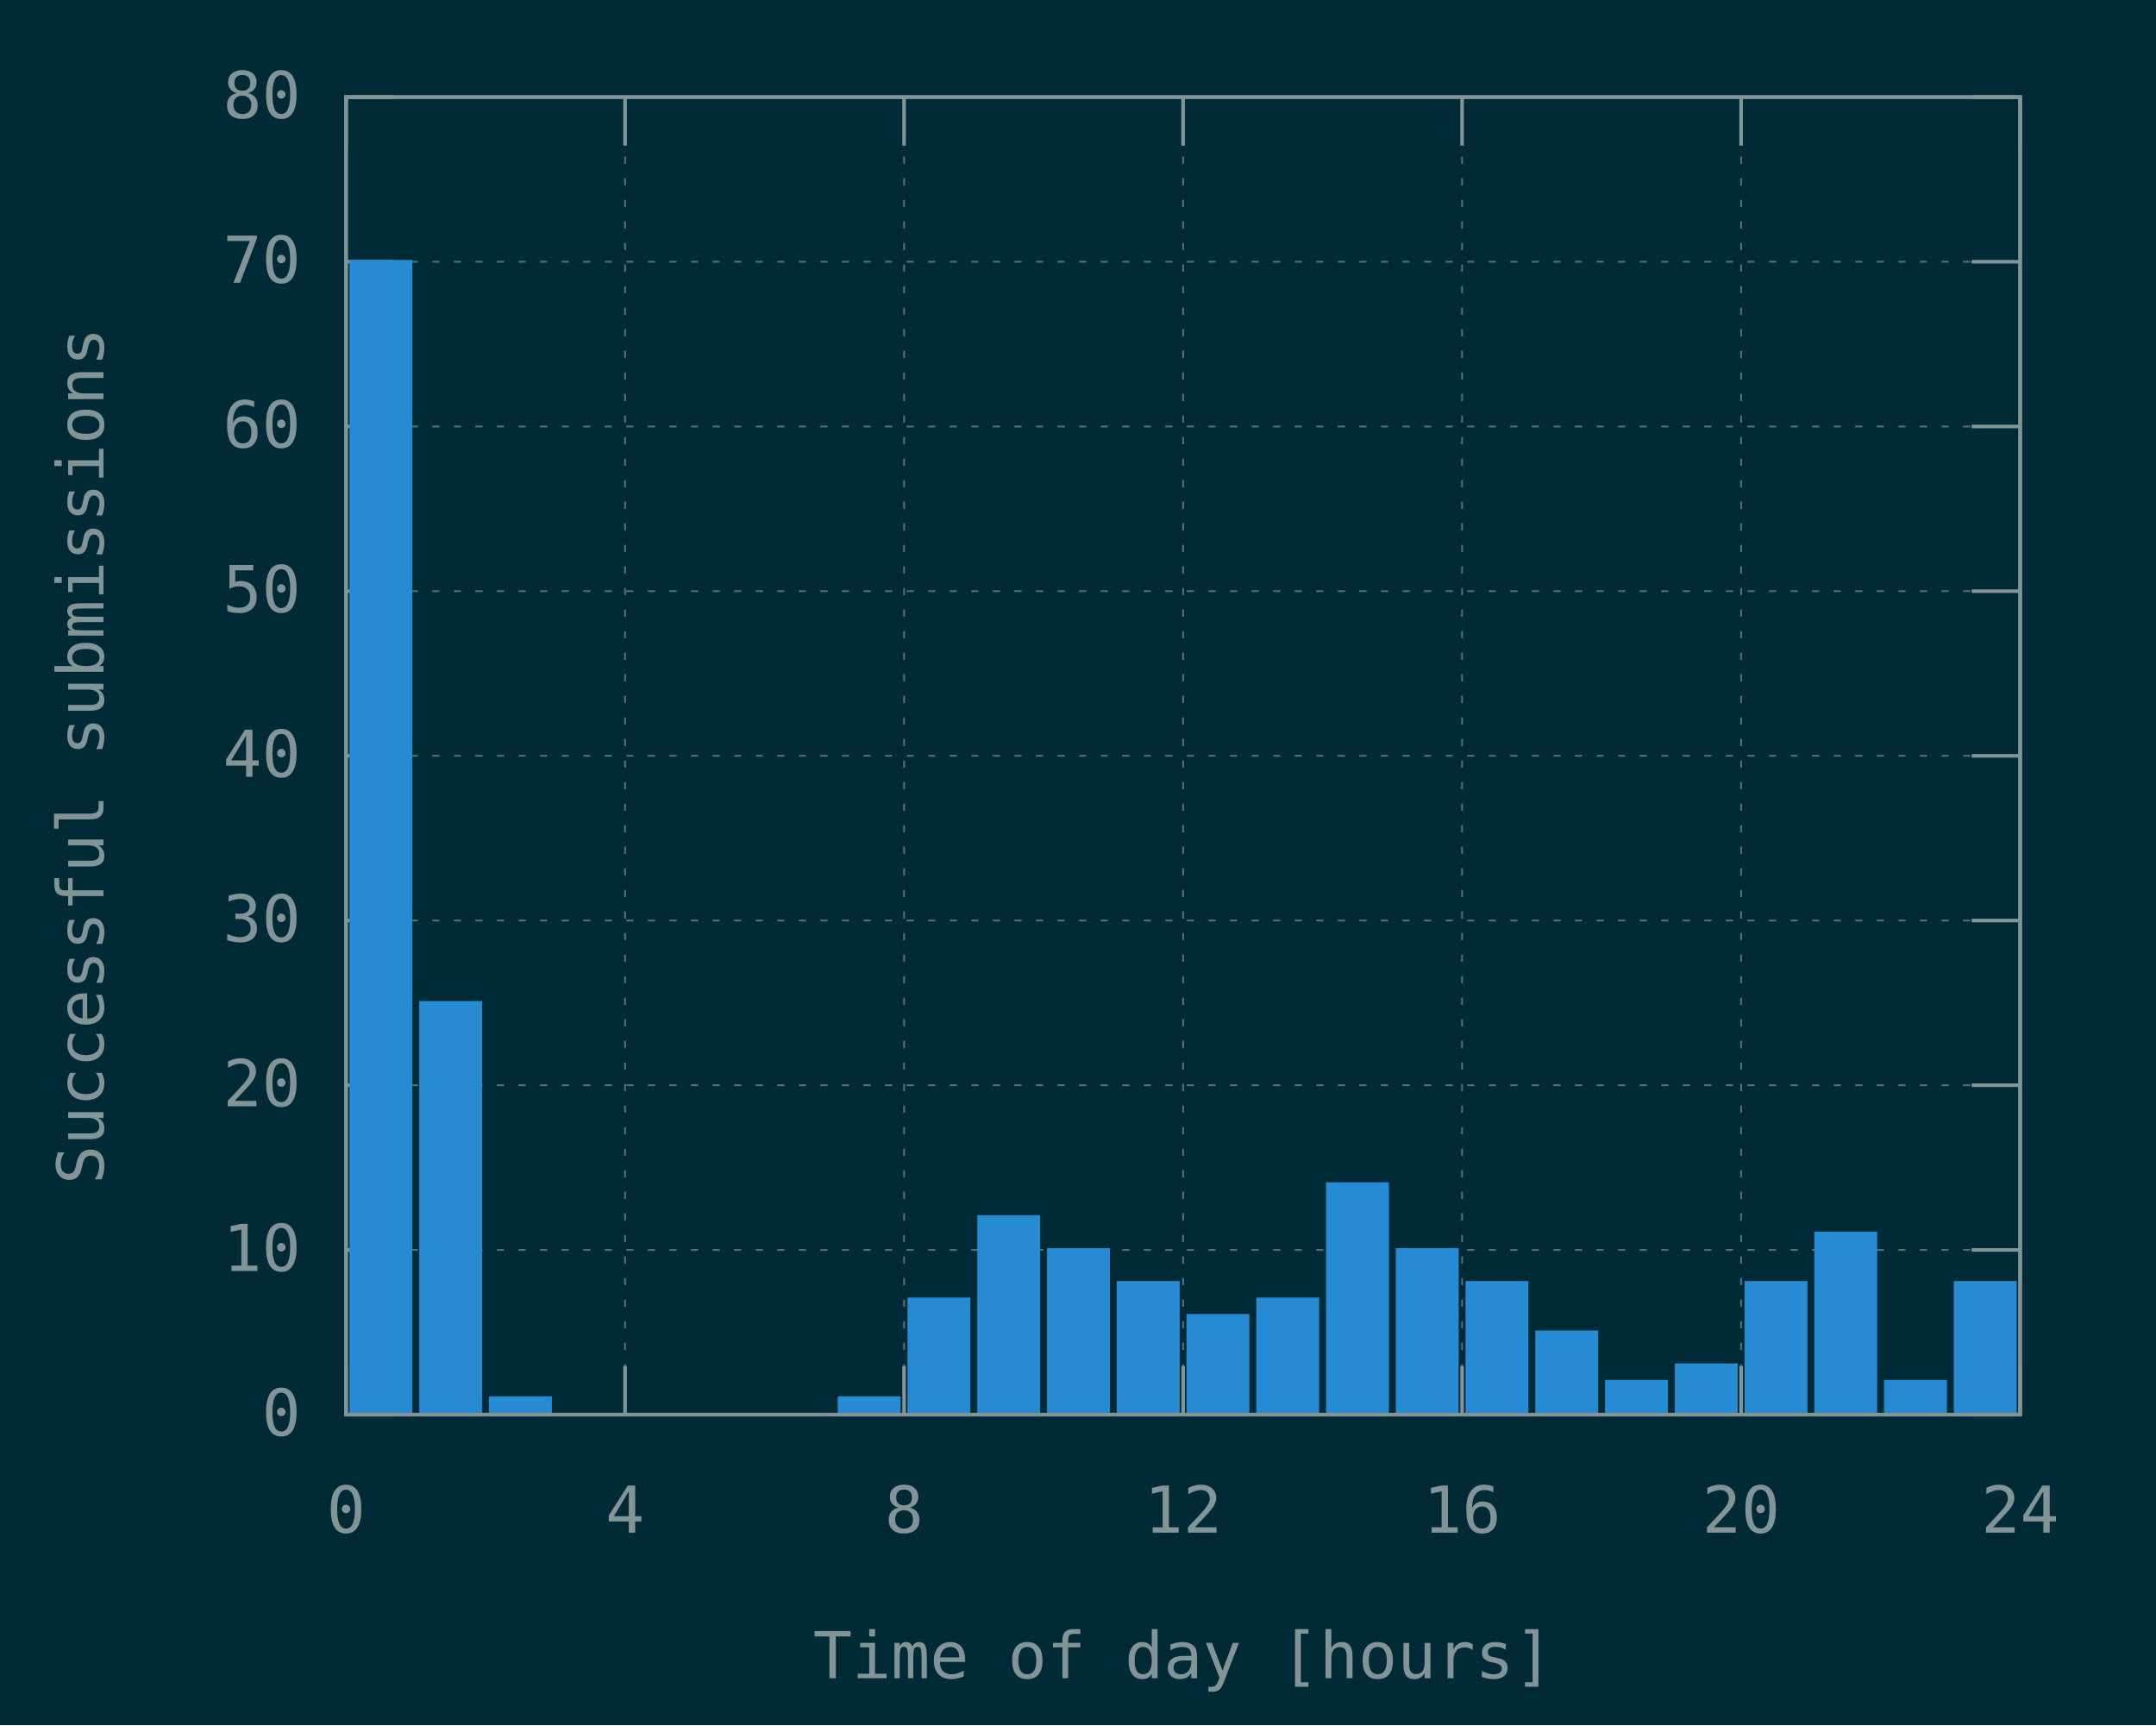
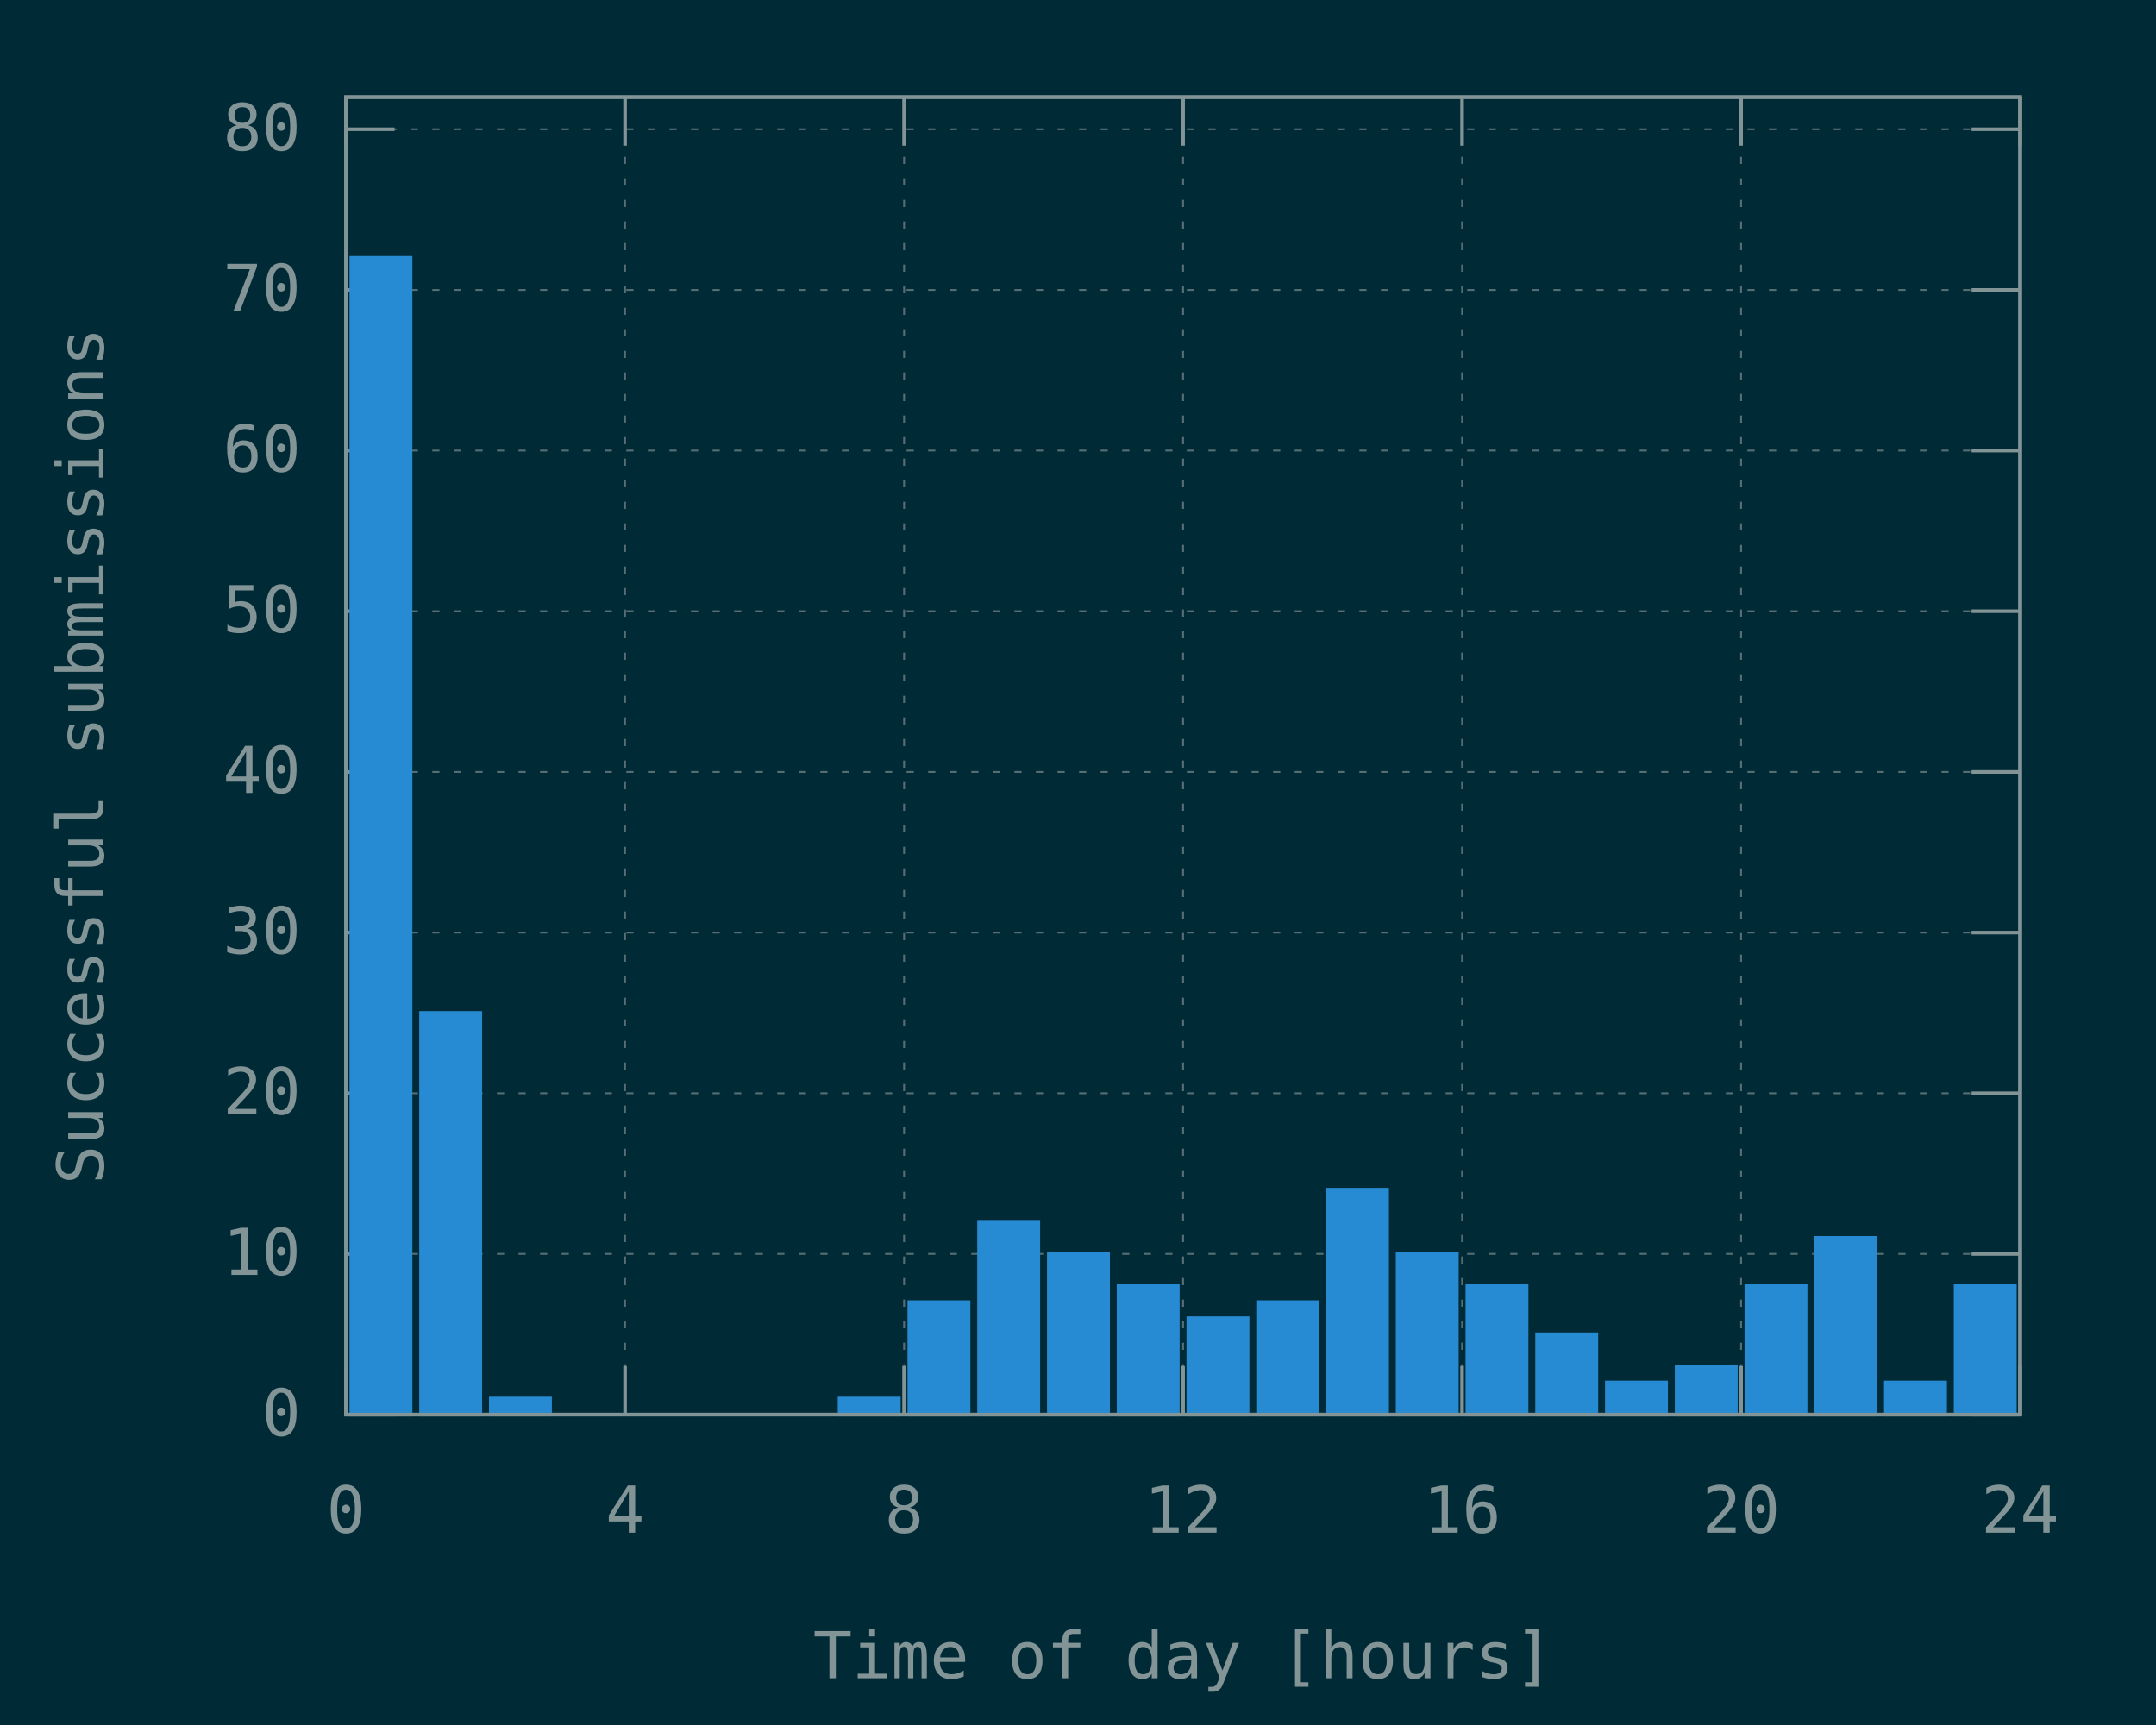
<svg xmlns="http://www.w3.org/2000/svg" xmlns:xlink="http://www.w3.org/1999/xlink" width="600" height="480" viewBox="0 0 600 480">
  <g id="gnuplot_canvas">
    <rect x="0" y="0" width="600" height="480" fill="#002b36" />
    <defs>
      <circle id="gpDot" r="0.5" stroke-width="0.5" stroke="currentColor" />
      <path id="gpPt0" stroke-width="0.148" stroke="currentColor" d="M-1,0 h2 M0,-1 v2" />
      <path id="gpPt1" stroke-width="0.148" stroke="currentColor" d="M-1,-1 L1,1 M1,-1 L-1,1" />
      <path id="gpPt2" stroke-width="0.148" stroke="currentColor" d="M-1,0 L1,0 M0,-1 L0,1 M-1,-1 L1,1 M-1,1 L1,-1" />
      <rect id="gpPt3" stroke-width="0.148" stroke="currentColor" x="-1" y="-1" width="2" height="2" />
      <rect id="gpPt4" stroke-width="0.148" stroke="currentColor" fill="currentColor" x="-1" y="-1" width="2" height="2" />
      <circle id="gpPt5" stroke-width="0.148" stroke="currentColor" cx="0" cy="0" r="1" />
      <use xlink:href="#gpPt5" id="gpPt6" fill="currentColor" stroke="none" />
      <path id="gpPt7" stroke-width="0.148" stroke="currentColor" d="M0,-1.33 L-1.33,0.67 L1.33,0.67 z" />
      <use xlink:href="#gpPt7" id="gpPt8" fill="currentColor" stroke="none" />
      <use xlink:href="#gpPt7" id="gpPt9" stroke="currentColor" transform="rotate(180)" />
      <use xlink:href="#gpPt9" id="gpPt10" fill="currentColor" stroke="none" />
      <use xlink:href="#gpPt3" id="gpPt11" stroke="currentColor" transform="rotate(45)" />
      <use xlink:href="#gpPt11" id="gpPt12" fill="currentColor" stroke="none" />
      <path id="gpPt13" stroke-width="0.148" stroke="currentColor" d="M0,1.330 L1.265,0.411 L0.782,-1.067 L-0.782,-1.076 L-1.265,0.411 z" />
      <use xlink:href="#gpPt13" id="gpPt14" fill="currentColor" stroke="none" />
      <filter id="textbox" filterUnits="objectBoundingBox" x="0" y="0" height="1" width="1">
        <feFlood flood-color="#002B36" flood-opacity="1" result="bgnd" />
        <feComposite in="SourceGraphic" in2="bgnd" operator="atop" />
      </filter>
      <filter id="greybox" filterUnits="objectBoundingBox" x="0" y="0" height="1" width="1">
        <feFlood flood-color="lightgrey" flood-opacity="1" result="grey" />
        <feComposite in="SourceGraphic" in2="grey" operator="atop" />
      </filter>
    </defs>
    <g fill="none" color="#002B36" stroke="currentColor" stroke-width="1.00" stroke-linecap="butt" stroke-linejoin="miter">
</g>
    <g fill="none" color="black" stroke="currentColor" stroke-width="1.00" stroke-linecap="butt" stroke-linejoin="miter">
</g>
    <g fill="none" color="black" stroke="rgb(131, 148, 150)" stroke-width="0.50" stroke-linecap="butt" stroke-linejoin="miter">
</g>
    <g fill="none" color="gray" stroke="currentColor" stroke-width="0.50" stroke-linecap="butt" stroke-linejoin="miter">
      <path stroke="rgb( 88, 110, 117)" stroke-dasharray="2,4" class="gridline" d="M96.30,393.60 L562.19,393.60  " />
    </g>
    <g fill="none" color="gray" stroke="rgb( 88, 110, 117)" stroke-width="1.00" stroke-linecap="butt" stroke-linejoin="miter">
</g>
    <g fill="none" color="black" stroke="currentColor" stroke-width="1.00" stroke-linecap="butt" stroke-linejoin="miter">
      <path stroke="rgb(131, 148, 150)" d="M96.30,393.60 L109.80,393.60 M562.19,393.60 L548.69,393.60  " />
      <g transform="translate(83.70,399.45)" stroke="none" fill="rgb(131,148,150)" font-family="Inconsolata" font-size="18.00" text-anchor="end">
        <text>
          <tspan font-family="Inconsolata"> 0</tspan>
        </text>
      </g>
    </g>
    <g fill="none" color="black" stroke="currentColor" stroke-width="1.00" stroke-linecap="butt" stroke-linejoin="miter">
</g>
    <g fill="none" color="black" stroke="rgb(131, 148, 150)" stroke-width="0.50" stroke-linecap="butt" stroke-linejoin="miter">
</g>
    <g fill="none" color="gray" stroke="currentColor" stroke-width="0.50" stroke-linecap="butt" stroke-linejoin="miter">
-       <path stroke="rgb( 88, 110, 117)" stroke-dasharray="2,4" class="gridline" d="M96.30,347.78 L562.19,347.78  " />
-     </g>
-     <g fill="none" color="gray" stroke="rgb( 88, 110, 117)" stroke-width="1.00" stroke-linecap="butt" stroke-linejoin="miter">
- </g>
-     <g fill="none" color="black" stroke="currentColor" stroke-width="1.00" stroke-linecap="butt" stroke-linejoin="miter">
-       <path stroke="rgb(131, 148, 150)" d="M96.30,347.78 L109.80,347.78 M562.19,347.78 L548.69,347.78  " />
-       <g transform="translate(83.70,353.63)" stroke="none" fill="rgb(131,148,150)" font-family="Inconsolata" font-size="18.00" text-anchor="end">
+       <path stroke="rgb( 88, 110, 117)" stroke-dasharray="2,4" class="gridline" d="M96.30,348.89 L562.19,348.89  " />
+     </g>
+     <g fill="none" color="gray" stroke="rgb( 88, 110, 117)" stroke-width="1.00" stroke-linecap="butt" stroke-linejoin="miter">
+ </g>
+     <g fill="none" color="black" stroke="currentColor" stroke-width="1.00" stroke-linecap="butt" stroke-linejoin="miter">
+       <path stroke="rgb(131, 148, 150)" d="M96.30,348.89 L109.80,348.89 M562.19,348.89 L548.69,348.89  " />
+       <g transform="translate(83.70,354.74)" stroke="none" fill="rgb(131,148,150)" font-family="Inconsolata" font-size="18.00" text-anchor="end">
        <text>
          <tspan font-family="Inconsolata"> 10</tspan>
        </text>
      </g>
    </g>
    <g fill="none" color="black" stroke="currentColor" stroke-width="1.00" stroke-linecap="butt" stroke-linejoin="miter">
</g>
    <g fill="none" color="black" stroke="rgb(131, 148, 150)" stroke-width="0.50" stroke-linecap="butt" stroke-linejoin="miter">
</g>
    <g fill="none" color="gray" stroke="currentColor" stroke-width="0.50" stroke-linecap="butt" stroke-linejoin="miter">
-       <path stroke="rgb( 88, 110, 117)" stroke-dasharray="2,4" class="gridline" d="M96.30,301.95 L562.19,301.95  " />
-     </g>
-     <g fill="none" color="gray" stroke="rgb( 88, 110, 117)" stroke-width="1.00" stroke-linecap="butt" stroke-linejoin="miter">
- </g>
-     <g fill="none" color="black" stroke="currentColor" stroke-width="1.00" stroke-linecap="butt" stroke-linejoin="miter">
-       <path stroke="rgb(131, 148, 150)" d="M96.30,301.95 L109.80,301.95 M562.19,301.95 L548.69,301.95  " />
-       <g transform="translate(83.70,307.80)" stroke="none" fill="rgb(131,148,150)" font-family="Inconsolata" font-size="18.00" text-anchor="end">
+       <path stroke="rgb( 88, 110, 117)" stroke-dasharray="2,4" class="gridline" d="M96.30,304.19 L562.19,304.19  " />
+     </g>
+     <g fill="none" color="gray" stroke="rgb( 88, 110, 117)" stroke-width="1.00" stroke-linecap="butt" stroke-linejoin="miter">
+ </g>
+     <g fill="none" color="black" stroke="currentColor" stroke-width="1.00" stroke-linecap="butt" stroke-linejoin="miter">
+       <path stroke="rgb(131, 148, 150)" d="M96.30,304.19 L109.80,304.19 M562.19,304.19 L548.69,304.19  " />
+       <g transform="translate(83.70,310.04)" stroke="none" fill="rgb(131,148,150)" font-family="Inconsolata" font-size="18.00" text-anchor="end">
        <text>
          <tspan font-family="Inconsolata"> 20</tspan>
        </text>
      </g>
    </g>
    <g fill="none" color="black" stroke="currentColor" stroke-width="1.00" stroke-linecap="butt" stroke-linejoin="miter">
</g>
    <g fill="none" color="black" stroke="rgb(131, 148, 150)" stroke-width="0.50" stroke-linecap="butt" stroke-linejoin="miter">
</g>
    <g fill="none" color="gray" stroke="currentColor" stroke-width="0.50" stroke-linecap="butt" stroke-linejoin="miter">
-       <path stroke="rgb( 88, 110, 117)" stroke-dasharray="2,4" class="gridline" d="M96.30,256.13 L562.19,256.13  " />
-     </g>
-     <g fill="none" color="gray" stroke="rgb( 88, 110, 117)" stroke-width="1.00" stroke-linecap="butt" stroke-linejoin="miter">
- </g>
-     <g fill="none" color="black" stroke="currentColor" stroke-width="1.00" stroke-linecap="butt" stroke-linejoin="miter">
-       <path stroke="rgb(131, 148, 150)" d="M96.30,256.13 L109.80,256.13 M562.19,256.13 L548.69,256.13  " />
-       <g transform="translate(83.70,261.98)" stroke="none" fill="rgb(131,148,150)" font-family="Inconsolata" font-size="18.00" text-anchor="end">
+       <path stroke="rgb( 88, 110, 117)" stroke-dasharray="2,4" class="gridline" d="M96.30,259.48 L562.19,259.48  " />
+     </g>
+     <g fill="none" color="gray" stroke="rgb( 88, 110, 117)" stroke-width="1.00" stroke-linecap="butt" stroke-linejoin="miter">
+ </g>
+     <g fill="none" color="black" stroke="currentColor" stroke-width="1.00" stroke-linecap="butt" stroke-linejoin="miter">
+       <path stroke="rgb(131, 148, 150)" d="M96.30,259.48 L109.80,259.48 M562.19,259.48 L548.69,259.48  " />
+       <g transform="translate(83.70,265.33)" stroke="none" fill="rgb(131,148,150)" font-family="Inconsolata" font-size="18.00" text-anchor="end">
        <text>
          <tspan font-family="Inconsolata"> 30</tspan>
        </text>
      </g>
    </g>
    <g fill="none" color="black" stroke="currentColor" stroke-width="1.00" stroke-linecap="butt" stroke-linejoin="miter">
</g>
    <g fill="none" color="black" stroke="rgb(131, 148, 150)" stroke-width="0.50" stroke-linecap="butt" stroke-linejoin="miter">
</g>
    <g fill="none" color="gray" stroke="currentColor" stroke-width="0.50" stroke-linecap="butt" stroke-linejoin="miter">
-       <path stroke="rgb( 88, 110, 117)" stroke-dasharray="2,4" class="gridline" d="M96.30,210.30 L562.19,210.30  " />
-     </g>
-     <g fill="none" color="gray" stroke="rgb( 88, 110, 117)" stroke-width="1.00" stroke-linecap="butt" stroke-linejoin="miter">
- </g>
-     <g fill="none" color="black" stroke="currentColor" stroke-width="1.00" stroke-linecap="butt" stroke-linejoin="miter">
-       <path stroke="rgb(131, 148, 150)" d="M96.30,210.30 L109.80,210.30 M562.19,210.30 L548.69,210.30  " />
-       <g transform="translate(83.70,216.15)" stroke="none" fill="rgb(131,148,150)" font-family="Inconsolata" font-size="18.00" text-anchor="end">
+       <path stroke="rgb( 88, 110, 117)" stroke-dasharray="2,4" class="gridline" d="M96.30,214.78 L562.19,214.78  " />
+     </g>
+     <g fill="none" color="gray" stroke="rgb( 88, 110, 117)" stroke-width="1.00" stroke-linecap="butt" stroke-linejoin="miter">
+ </g>
+     <g fill="none" color="black" stroke="currentColor" stroke-width="1.00" stroke-linecap="butt" stroke-linejoin="miter">
+       <path stroke="rgb(131, 148, 150)" d="M96.30,214.78 L109.80,214.78 M562.19,214.78 L548.69,214.78  " />
+       <g transform="translate(83.70,220.63)" stroke="none" fill="rgb(131,148,150)" font-family="Inconsolata" font-size="18.00" text-anchor="end">
        <text>
          <tspan font-family="Inconsolata"> 40</tspan>
        </text>
      </g>
    </g>
    <g fill="none" color="black" stroke="currentColor" stroke-width="1.00" stroke-linecap="butt" stroke-linejoin="miter">
</g>
    <g fill="none" color="black" stroke="rgb(131, 148, 150)" stroke-width="0.50" stroke-linecap="butt" stroke-linejoin="miter">
</g>
    <g fill="none" color="gray" stroke="currentColor" stroke-width="0.50" stroke-linecap="butt" stroke-linejoin="miter">
-       <path stroke="rgb( 88, 110, 117)" stroke-dasharray="2,4" class="gridline" d="M96.30,164.48 L562.19,164.48  " />
-     </g>
-     <g fill="none" color="gray" stroke="rgb( 88, 110, 117)" stroke-width="1.00" stroke-linecap="butt" stroke-linejoin="miter">
- </g>
-     <g fill="none" color="black" stroke="currentColor" stroke-width="1.00" stroke-linecap="butt" stroke-linejoin="miter">
-       <path stroke="rgb(131, 148, 150)" d="M96.30,164.48 L109.80,164.48 M562.19,164.48 L548.69,164.48  " />
-       <g transform="translate(83.70,170.33)" stroke="none" fill="rgb(131,148,150)" font-family="Inconsolata" font-size="18.00" text-anchor="end">
+       <path stroke="rgb( 88, 110, 117)" stroke-dasharray="2,4" class="gridline" d="M96.30,170.07 L562.19,170.07  " />
+     </g>
+     <g fill="none" color="gray" stroke="rgb( 88, 110, 117)" stroke-width="1.00" stroke-linecap="butt" stroke-linejoin="miter">
+ </g>
+     <g fill="none" color="black" stroke="currentColor" stroke-width="1.00" stroke-linecap="butt" stroke-linejoin="miter">
+       <path stroke="rgb(131, 148, 150)" d="M96.30,170.07 L109.80,170.07 M562.19,170.07 L548.69,170.07  " />
+       <g transform="translate(83.70,175.92)" stroke="none" fill="rgb(131,148,150)" font-family="Inconsolata" font-size="18.00" text-anchor="end">
        <text>
          <tspan font-family="Inconsolata"> 50</tspan>
        </text>
      </g>
    </g>
    <g fill="none" color="black" stroke="currentColor" stroke-width="1.00" stroke-linecap="butt" stroke-linejoin="miter">
</g>
    <g fill="none" color="black" stroke="rgb(131, 148, 150)" stroke-width="0.50" stroke-linecap="butt" stroke-linejoin="miter">
</g>
    <g fill="none" color="gray" stroke="currentColor" stroke-width="0.50" stroke-linecap="butt" stroke-linejoin="miter">
-       <path stroke="rgb( 88, 110, 117)" stroke-dasharray="2,4" class="gridline" d="M96.30,118.66 L562.19,118.66  " />
-     </g>
-     <g fill="none" color="gray" stroke="rgb( 88, 110, 117)" stroke-width="1.00" stroke-linecap="butt" stroke-linejoin="miter">
- </g>
-     <g fill="none" color="black" stroke="currentColor" stroke-width="1.00" stroke-linecap="butt" stroke-linejoin="miter">
-       <path stroke="rgb(131, 148, 150)" d="M96.30,118.66 L109.80,118.66 M562.19,118.66 L548.69,118.66  " />
-       <g transform="translate(83.70,124.51)" stroke="none" fill="rgb(131,148,150)" font-family="Inconsolata" font-size="18.00" text-anchor="end">
+       <path stroke="rgb( 88, 110, 117)" stroke-dasharray="2,4" class="gridline" d="M96.30,125.36 L562.19,125.36  " />
+     </g>
+     <g fill="none" color="gray" stroke="rgb( 88, 110, 117)" stroke-width="1.00" stroke-linecap="butt" stroke-linejoin="miter">
+ </g>
+     <g fill="none" color="black" stroke="currentColor" stroke-width="1.00" stroke-linecap="butt" stroke-linejoin="miter">
+       <path stroke="rgb(131, 148, 150)" d="M96.30,125.36 L109.80,125.36 M562.19,125.36 L548.69,125.36  " />
+       <g transform="translate(83.70,131.21)" stroke="none" fill="rgb(131,148,150)" font-family="Inconsolata" font-size="18.00" text-anchor="end">
        <text>
          <tspan font-family="Inconsolata"> 60</tspan>
        </text>
      </g>
    </g>
    <g fill="none" color="black" stroke="currentColor" stroke-width="1.00" stroke-linecap="butt" stroke-linejoin="miter">
</g>
    <g fill="none" color="black" stroke="rgb(131, 148, 150)" stroke-width="0.50" stroke-linecap="butt" stroke-linejoin="miter">
</g>
    <g fill="none" color="gray" stroke="currentColor" stroke-width="0.50" stroke-linecap="butt" stroke-linejoin="miter">
-       <path stroke="rgb( 88, 110, 117)" stroke-dasharray="2,4" class="gridline" d="M96.30,72.83 L562.19,72.83  " />
-     </g>
-     <g fill="none" color="gray" stroke="rgb( 88, 110, 117)" stroke-width="1.00" stroke-linecap="butt" stroke-linejoin="miter">
- </g>
-     <g fill="none" color="black" stroke="currentColor" stroke-width="1.00" stroke-linecap="butt" stroke-linejoin="miter">
-       <path stroke="rgb(131, 148, 150)" d="M96.30,72.83 L109.80,72.83 M562.19,72.83 L548.69,72.83  " />
-       <g transform="translate(83.70,78.68)" stroke="none" fill="rgb(131,148,150)" font-family="Inconsolata" font-size="18.00" text-anchor="end">
+       <path stroke="rgb( 88, 110, 117)" stroke-dasharray="2,4" class="gridline" d="M96.30,80.66 L562.19,80.66  " />
+     </g>
+     <g fill="none" color="gray" stroke="rgb( 88, 110, 117)" stroke-width="1.00" stroke-linecap="butt" stroke-linejoin="miter">
+ </g>
+     <g fill="none" color="black" stroke="currentColor" stroke-width="1.00" stroke-linecap="butt" stroke-linejoin="miter">
+       <path stroke="rgb(131, 148, 150)" d="M96.30,80.66 L109.80,80.66 M562.19,80.66 L548.69,80.66  " />
+       <g transform="translate(83.70,86.51)" stroke="none" fill="rgb(131,148,150)" font-family="Inconsolata" font-size="18.00" text-anchor="end">
        <text>
          <tspan font-family="Inconsolata"> 70</tspan>
        </text>
      </g>
    </g>
    <g fill="none" color="black" stroke="currentColor" stroke-width="1.00" stroke-linecap="butt" stroke-linejoin="miter">
</g>
    <g fill="none" color="black" stroke="rgb(131, 148, 150)" stroke-width="0.50" stroke-linecap="butt" stroke-linejoin="miter">
</g>
    <g fill="none" color="gray" stroke="currentColor" stroke-width="0.50" stroke-linecap="butt" stroke-linejoin="miter">
-       <path stroke="rgb( 88, 110, 117)" stroke-dasharray="2,4" class="gridline" d="M96.30,27.01 L562.19,27.01  " />
-     </g>
-     <g fill="none" color="gray" stroke="rgb( 88, 110, 117)" stroke-width="1.00" stroke-linecap="butt" stroke-linejoin="miter">
- </g>
-     <g fill="none" color="black" stroke="currentColor" stroke-width="1.00" stroke-linecap="butt" stroke-linejoin="miter">
-       <path stroke="rgb(131, 148, 150)" d="M96.30,27.01 L109.80,27.01 M562.19,27.01 L548.69,27.01  " />
-       <g transform="translate(83.70,32.86)" stroke="none" fill="rgb(131,148,150)" font-family="Inconsolata" font-size="18.00" text-anchor="end">
+       <path stroke="rgb( 88, 110, 117)" stroke-dasharray="2,4" class="gridline" d="M96.30,35.95 L562.19,35.95  " />
+     </g>
+     <g fill="none" color="gray" stroke="rgb( 88, 110, 117)" stroke-width="1.00" stroke-linecap="butt" stroke-linejoin="miter">
+ </g>
+     <g fill="none" color="black" stroke="currentColor" stroke-width="1.00" stroke-linecap="butt" stroke-linejoin="miter">
+       <path stroke="rgb(131, 148, 150)" d="M96.30,35.95 L109.80,35.95 M562.19,35.95 L548.69,35.95  " />
+       <g transform="translate(83.70,41.80)" stroke="none" fill="rgb(131,148,150)" font-family="Inconsolata" font-size="18.00" text-anchor="end">
        <text>
          <tspan font-family="Inconsolata"> 80</tspan>
        </text>
      </g>
    </g>
    <g fill="none" color="black" stroke="currentColor" stroke-width="1.00" stroke-linecap="butt" stroke-linejoin="miter">
</g>
    <g fill="none" color="black" stroke="rgb(131, 148, 150)" stroke-width="0.50" stroke-linecap="butt" stroke-linejoin="miter">
</g>
    <g fill="none" color="gray" stroke="currentColor" stroke-width="0.50" stroke-linecap="butt" stroke-linejoin="miter">
      <path stroke="rgb( 88, 110, 117)" stroke-dasharray="2,4" class="gridline" d="M96.30,393.60 L96.30,27.01  " />
    </g>
    <g fill="none" color="gray" stroke="rgb( 88, 110, 117)" stroke-width="1.00" stroke-linecap="butt" stroke-linejoin="miter">
</g>
    <g fill="none" color="black" stroke="currentColor" stroke-width="1.00" stroke-linecap="butt" stroke-linejoin="miter">
      <path stroke="rgb(131, 148, 150)" d="M96.30,393.60 L96.30,380.10 M96.30,27.01 L96.30,40.51  " />
      <g transform="translate(96.30,426.45)" stroke="none" fill="rgb(131,148,150)" font-family="Inconsolata" font-size="18.00" text-anchor="middle">
        <text>
          <tspan font-family="Inconsolata"> 0</tspan>
        </text>
      </g>
    </g>
    <g fill="none" color="black" stroke="currentColor" stroke-width="1.00" stroke-linecap="butt" stroke-linejoin="miter">
</g>
    <g fill="none" color="black" stroke="rgb(131, 148, 150)" stroke-width="0.50" stroke-linecap="butt" stroke-linejoin="miter">
</g>
    <g fill="none" color="gray" stroke="currentColor" stroke-width="0.50" stroke-linecap="butt" stroke-linejoin="miter">
      <path stroke="rgb( 88, 110, 117)" stroke-dasharray="2,4" class="gridline" d="M173.95,393.60 L173.95,27.01  " />
    </g>
    <g fill="none" color="gray" stroke="rgb( 88, 110, 117)" stroke-width="1.00" stroke-linecap="butt" stroke-linejoin="miter">
</g>
    <g fill="none" color="black" stroke="currentColor" stroke-width="1.00" stroke-linecap="butt" stroke-linejoin="miter">
      <path stroke="rgb(131, 148, 150)" d="M173.95,393.60 L173.95,380.10 M173.95,27.01 L173.95,40.51  " />
      <g transform="translate(173.95,426.45)" stroke="none" fill="rgb(131,148,150)" font-family="Inconsolata" font-size="18.00" text-anchor="middle">
        <text>
          <tspan font-family="Inconsolata"> 4</tspan>
        </text>
      </g>
    </g>
    <g fill="none" color="black" stroke="currentColor" stroke-width="1.00" stroke-linecap="butt" stroke-linejoin="miter">
</g>
    <g fill="none" color="black" stroke="rgb(131, 148, 150)" stroke-width="0.50" stroke-linecap="butt" stroke-linejoin="miter">
</g>
    <g fill="none" color="gray" stroke="currentColor" stroke-width="0.50" stroke-linecap="butt" stroke-linejoin="miter">
      <path stroke="rgb( 88, 110, 117)" stroke-dasharray="2,4" class="gridline" d="M251.60,393.60 L251.60,27.01  " />
    </g>
    <g fill="none" color="gray" stroke="rgb( 88, 110, 117)" stroke-width="1.00" stroke-linecap="butt" stroke-linejoin="miter">
</g>
    <g fill="none" color="black" stroke="currentColor" stroke-width="1.00" stroke-linecap="butt" stroke-linejoin="miter">
      <path stroke="rgb(131, 148, 150)" d="M251.60,393.60 L251.60,380.10 M251.60,27.01 L251.60,40.51  " />
      <g transform="translate(251.60,426.45)" stroke="none" fill="rgb(131,148,150)" font-family="Inconsolata" font-size="18.00" text-anchor="middle">
        <text>
          <tspan font-family="Inconsolata"> 8</tspan>
        </text>
      </g>
    </g>
    <g fill="none" color="black" stroke="currentColor" stroke-width="1.00" stroke-linecap="butt" stroke-linejoin="miter">
</g>
    <g fill="none" color="black" stroke="rgb(131, 148, 150)" stroke-width="0.50" stroke-linecap="butt" stroke-linejoin="miter">
</g>
    <g fill="none" color="gray" stroke="currentColor" stroke-width="0.50" stroke-linecap="butt" stroke-linejoin="miter">
      <path stroke="rgb( 88, 110, 117)" stroke-dasharray="2,4" class="gridline" d="M329.25,393.60 L329.25,27.01  " />
    </g>
    <g fill="none" color="gray" stroke="rgb( 88, 110, 117)" stroke-width="1.00" stroke-linecap="butt" stroke-linejoin="miter">
</g>
    <g fill="none" color="black" stroke="currentColor" stroke-width="1.00" stroke-linecap="butt" stroke-linejoin="miter">
      <path stroke="rgb(131, 148, 150)" d="M329.25,393.60 L329.25,380.10 M329.25,27.01 L329.25,40.51  " />
      <g transform="translate(329.25,426.45)" stroke="none" fill="rgb(131,148,150)" font-family="Inconsolata" font-size="18.00" text-anchor="middle">
        <text>
          <tspan font-family="Inconsolata"> 12</tspan>
        </text>
      </g>
    </g>
    <g fill="none" color="black" stroke="currentColor" stroke-width="1.00" stroke-linecap="butt" stroke-linejoin="miter">
</g>
    <g fill="none" color="black" stroke="rgb(131, 148, 150)" stroke-width="0.50" stroke-linecap="butt" stroke-linejoin="miter">
</g>
    <g fill="none" color="gray" stroke="currentColor" stroke-width="0.50" stroke-linecap="butt" stroke-linejoin="miter">
      <path stroke="rgb( 88, 110, 117)" stroke-dasharray="2,4" class="gridline" d="M406.89,393.60 L406.89,27.01  " />
    </g>
    <g fill="none" color="gray" stroke="rgb( 88, 110, 117)" stroke-width="1.00" stroke-linecap="butt" stroke-linejoin="miter">
</g>
    <g fill="none" color="black" stroke="currentColor" stroke-width="1.00" stroke-linecap="butt" stroke-linejoin="miter">
      <path stroke="rgb(131, 148, 150)" d="M406.89,393.60 L406.89,380.10 M406.89,27.01 L406.89,40.51  " />
      <g transform="translate(406.89,426.45)" stroke="none" fill="rgb(131,148,150)" font-family="Inconsolata" font-size="18.00" text-anchor="middle">
        <text>
          <tspan font-family="Inconsolata"> 16</tspan>
        </text>
      </g>
    </g>
    <g fill="none" color="black" stroke="currentColor" stroke-width="1.00" stroke-linecap="butt" stroke-linejoin="miter">
</g>
    <g fill="none" color="black" stroke="rgb(131, 148, 150)" stroke-width="0.50" stroke-linecap="butt" stroke-linejoin="miter">
</g>
    <g fill="none" color="gray" stroke="currentColor" stroke-width="0.50" stroke-linecap="butt" stroke-linejoin="miter">
      <path stroke="rgb( 88, 110, 117)" stroke-dasharray="2,4" class="gridline" d="M484.54,393.60 L484.54,40.51 L484.54,27.01  " />
    </g>
    <g fill="none" color="gray" stroke="rgb( 88, 110, 117)" stroke-width="1.00" stroke-linecap="butt" stroke-linejoin="miter">
</g>
    <g fill="none" color="black" stroke="currentColor" stroke-width="1.00" stroke-linecap="butt" stroke-linejoin="miter">
      <path stroke="rgb(131, 148, 150)" d="M484.54,393.60 L484.54,380.10 M484.54,27.01 L484.54,40.51  " />
      <g transform="translate(484.54,426.45)" stroke="none" fill="rgb(131,148,150)" font-family="Inconsolata" font-size="18.00" text-anchor="middle">
        <text>
          <tspan font-family="Inconsolata"> 20</tspan>
        </text>
      </g>
    </g>
    <g fill="none" color="black" stroke="currentColor" stroke-width="1.00" stroke-linecap="butt" stroke-linejoin="miter">
</g>
    <g fill="none" color="black" stroke="rgb(131, 148, 150)" stroke-width="0.50" stroke-linecap="butt" stroke-linejoin="miter">
</g>
    <g fill="none" color="gray" stroke="currentColor" stroke-width="0.50" stroke-linecap="butt" stroke-linejoin="miter">
      <path stroke="rgb( 88, 110, 117)" stroke-dasharray="2,4" class="gridline" d="M562.19,393.60 L562.19,27.01  " />
    </g>
    <g fill="none" color="gray" stroke="rgb( 88, 110, 117)" stroke-width="1.00" stroke-linecap="butt" stroke-linejoin="miter">
</g>
    <g fill="none" color="black" stroke="currentColor" stroke-width="1.00" stroke-linecap="butt" stroke-linejoin="miter">
      <path stroke="rgb(131, 148, 150)" d="M562.19,393.60 L562.19,380.10 M562.19,27.01 L562.19,40.51  " />
      <g transform="translate(562.19,426.45)" stroke="none" fill="rgb(131,148,150)" font-family="Inconsolata" font-size="18.00" text-anchor="middle">
        <text>
          <tspan font-family="Inconsolata"> 24</tspan>
        </text>
      </g>
    </g>
    <g fill="none" color="black" stroke="currentColor" stroke-width="1.00" stroke-linecap="butt" stroke-linejoin="miter">
</g>
    <g fill="none" color="black" stroke="currentColor" stroke-width="1.00" stroke-linecap="butt" stroke-linejoin="miter">
      <path stroke="rgb(131, 148, 150)" d="M96.30,27.01 L96.30,393.60 L562.19,393.60 L562.19,27.01 L96.30,27.01 Z  " />
    </g>
    <g fill="none" color="black" stroke="currentColor" stroke-width="1.00" stroke-linecap="butt" stroke-linejoin="miter">
      <g transform="translate(28.80,210.31) rotate(270)" stroke="none" fill="rgb(131,148,150)" font-family="Inconsolata" font-size="18.00" text-anchor="middle">
        <text>
          <tspan font-family="Inconsolata">Successful submissions</tspan>
        </text>
      </g>
    </g>
    <g fill="none" color="black" stroke="currentColor" stroke-width="1.00" stroke-linecap="butt" stroke-linejoin="miter">
      <g transform="translate(329.24,466.95)" stroke="none" fill="rgb(131,148,150)" font-family="Inconsolata" font-size="18.00" text-anchor="middle">
        <text>
          <tspan font-family="Inconsolata">Time of day [hours]</tspan>
        </text>
      </g>
    </g>
    <g fill="none" color="black" stroke="currentColor" stroke-width="1.00" stroke-linecap="butt" stroke-linejoin="miter">
</g>
    <g id="gnuplot_plot_1">
      <g fill="none" color="black" stroke="currentColor" stroke-width="1.00" stroke-linecap="butt" stroke-linejoin="miter">
        <g stroke="none" shape-rendering="crispEdges">
-           <polygon fill="rgb( 38, 139, 210)" points="97.76,393.60 114.27,393.60 114.27,72.82 97.76,72.82 " />
-         </g>
-         <path stroke="rgb( 38, 139, 210)" d="M97.76,393.60 L97.76,72.83 L114.26,72.83 L114.26,393.60 L97.76,393.60 Z  " />
-         <g stroke="none" shape-rendering="crispEdges">
-           <polygon fill="rgb( 38, 139, 210)" points="117.17,393.60 133.68,393.60 133.68,279.03 117.17,279.03 " />
-         </g>
-         <path stroke="rgb( 38, 139, 210)" d="M117.17,393.60 L117.17,279.04 L133.67,279.04 L133.67,393.60 L117.17,393.60 Z  " />
-         <g stroke="none" shape-rendering="crispEdges">
-           <polygon fill="rgb( 38, 139, 210)" points="136.58,393.60 153.09,393.60 153.09,389.01 136.58,389.01 " />
-         </g>
-         <path stroke="rgb( 38, 139, 210)" d="M136.58,393.60 L136.58,389.02 L153.08,389.02 L153.08,393.60 L136.58,393.60 Z  " />
-         <g stroke="none" shape-rendering="crispEdges">
-           <polygon fill="rgb( 38, 139, 210)" points="233.64,393.60 250.15,393.60 250.15,389.01 233.64,389.01 " />
-         </g>
-         <path stroke="rgb( 38, 139, 210)" d="M233.64,393.60 L233.64,389.02 L250.14,389.02 L250.14,393.60 L233.64,393.60 Z  " />
-         <g stroke="none" shape-rendering="crispEdges">
-           <polygon fill="rgb( 38, 139, 210)" points="253.05,393.60 269.56,393.60 269.56,361.51 253.05,361.51 " />
-         </g>
-         <path stroke="rgb( 38, 139, 210)" d="M253.05,393.60 L253.05,361.52 L269.55,361.52 L269.55,393.60 L253.05,393.60 Z  " />
-         <g stroke="none" shape-rendering="crispEdges">
-           <polygon fill="rgb( 38, 139, 210)" points="272.46,393.60 288.97,393.60 288.97,338.60 272.46,338.60 " />
-         </g>
-         <path stroke="rgb( 38, 139, 210)" d="M272.46,393.60 L272.46,338.61 L288.96,338.61 L288.96,393.60 L272.46,393.60 Z  " />
-         <g stroke="none" shape-rendering="crispEdges">
-           <polygon fill="rgb( 38, 139, 210)" points="291.88,393.60 308.39,393.60 308.39,347.77 291.88,347.77 " />
-         </g>
-         <path stroke="rgb( 38, 139, 210)" d="M291.88,393.60 L291.88,347.78 L308.38,347.78 L308.38,393.60 L291.88,393.60 Z  " />
-         <g stroke="none" shape-rendering="crispEdges">
-           <polygon fill="rgb( 38, 139, 210)" points="311.29,393.60 327.80,393.60 327.80,356.93 311.29,356.93 " />
-         </g>
-         <path stroke="rgb( 38, 139, 210)" d="M311.29,393.60 L311.29,356.94 L327.79,356.94 L327.79,393.60 L311.29,393.60 Z  " />
-         <g stroke="none" shape-rendering="crispEdges">
-           <polygon fill="rgb( 38, 139, 210)" points="330.70,393.60 347.21,393.60 347.21,366.10 330.70,366.10 " />
-         </g>
-         <path stroke="rgb( 38, 139, 210)" d="M330.70,393.60 L330.70,366.11 L347.20,366.11 L347.20,393.60 L330.70,393.60 Z  " />
-         <g stroke="none" shape-rendering="crispEdges">
-           <polygon fill="rgb( 38, 139, 210)" points="350.11,393.60 366.62,393.60 366.62,361.51 350.11,361.51 " />
-         </g>
-         <path stroke="rgb( 38, 139, 210)" d="M350.11,393.60 L350.11,361.52 L366.61,361.52 L366.61,393.60 L350.11,393.60 Z  " />
-         <g stroke="none" shape-rendering="crispEdges">
-           <polygon fill="rgb( 38, 139, 210)" points="369.53,393.60 386.04,393.60 386.04,329.44 369.53,329.44 " />
-         </g>
-         <path stroke="rgb( 38, 139, 210)" d="M369.53,393.60 L369.53,329.45 L386.03,329.45 L386.03,393.60 L369.53,393.60 Z  " />
-         <g stroke="none" shape-rendering="crispEdges">
-           <polygon fill="rgb( 38, 139, 210)" points="388.94,393.60 405.45,393.60 405.45,347.77 388.94,347.77 " />
-         </g>
-         <path stroke="rgb( 38, 139, 210)" d="M388.94,393.60 L388.94,347.78 L405.44,347.78 L405.44,393.60 L388.94,393.60 Z  " />
-         <g stroke="none" shape-rendering="crispEdges">
-           <polygon fill="rgb( 38, 139, 210)" points="408.35,393.60 424.86,393.60 424.86,356.93 408.35,356.93 " />
-         </g>
-         <path stroke="rgb( 38, 139, 210)" d="M408.35,393.60 L408.35,356.94 L424.85,356.94 L424.85,393.60 L408.35,393.60 Z  " />
-         <g stroke="none" shape-rendering="crispEdges">
-           <polygon fill="rgb( 38, 139, 210)" points="427.76,393.60 444.27,393.60 444.27,370.68 427.76,370.68 " />
-         </g>
-         <path stroke="rgb( 38, 139, 210)" d="M427.76,393.60 L427.76,370.69 L444.26,370.69 L444.26,393.60 L427.76,393.60 Z  " />
-         <g stroke="none" shape-rendering="crispEdges">
-           <polygon fill="rgb( 38, 139, 210)" points="447.17,393.60 463.68,393.60 463.68,384.43 447.17,384.43 " />
-         </g>
-         <path stroke="rgb( 38, 139, 210)" d="M447.17,393.60 L447.17,384.44 L463.67,384.44 L463.67,393.60 L447.17,393.60 Z  " />
-         <g stroke="none" shape-rendering="crispEdges">
-           <polygon fill="rgb( 38, 139, 210)" points="466.59,393.60 483.10,393.60 483.10,379.84 466.59,379.84 " />
-         </g>
-         <path stroke="rgb( 38, 139, 210)" d="M466.59,393.60 L466.59,379.85 L483.09,379.85 L483.09,393.60 L466.59,393.60 Z  " />
-         <g stroke="none" shape-rendering="crispEdges">
-           <polygon fill="rgb( 38, 139, 210)" points="486.00,393.60 502.51,393.60 502.51,356.93 486.00,356.93 " />
-         </g>
-         <path stroke="rgb( 38, 139, 210)" d="M486.00,393.60 L486.00,356.94 L502.50,356.94 L502.50,393.60 L486.00,393.60 Z  " />
-         <g stroke="none" shape-rendering="crispEdges">
-           <polygon fill="rgb( 38, 139, 210)" points="505.41,393.60 521.92,393.60 521.92,343.18 505.41,343.18 " />
-         </g>
-         <path stroke="rgb( 38, 139, 210)" d="M505.41,393.60 L505.41,343.19 L521.91,343.19 L521.91,393.60 L505.41,393.60 Z  " />
-         <g stroke="none" shape-rendering="crispEdges">
-           <polygon fill="rgb( 38, 139, 210)" points="524.82,393.60 541.33,393.60 541.33,384.43 524.82,384.43 " />
-         </g>
-         <path stroke="rgb( 38, 139, 210)" d="M524.82,393.60 L524.82,384.44 L541.32,384.44 L541.32,393.60 L524.82,393.60 Z  " />
-         <g stroke="none" shape-rendering="crispEdges">
-           <polygon fill="rgb( 38, 139, 210)" points="544.23,393.60 560.74,393.60 560.74,356.93 544.23,356.93 " />
-         </g>
-         <path stroke="rgb( 38, 139, 210)" d="M544.23,393.60 L544.23,356.94 L560.73,356.94 L560.73,393.60 L544.23,393.60 Z  " />
+           <polygon fill="rgb( 38, 139, 210)" points="97.76,393.60 114.27,393.60 114.27,71.71 97.76,71.71 " />
+         </g>
+         <path stroke="rgb( 38, 139, 210)" d="M97.76,393.60 L97.76,71.72 L114.26,71.72 L114.26,393.60 L97.76,393.60 Z  " />
+         <g stroke="none" shape-rendering="crispEdges">
+           <polygon fill="rgb( 38, 139, 210)" points="117.17,393.60 133.68,393.60 133.68,281.82 117.17,281.82 " />
+         </g>
+         <path stroke="rgb( 38, 139, 210)" d="M117.17,393.60 L117.17,281.83 L133.67,281.83 L133.67,393.60 L117.17,393.60 Z  " />
+         <g stroke="none" shape-rendering="crispEdges">
+           <polygon fill="rgb( 38, 139, 210)" points="136.58,393.60 153.09,393.60 153.09,389.12 136.58,389.12 " />
+         </g>
+         <path stroke="rgb( 38, 139, 210)" d="M136.58,393.60 L136.58,389.13 L153.08,389.13 L153.08,393.60 L136.58,393.60 Z  " />
+         <g stroke="none" shape-rendering="crispEdges">
+           <polygon fill="rgb( 38, 139, 210)" points="233.64,393.60 250.15,393.60 250.15,389.12 233.64,389.12 " />
+         </g>
+         <path stroke="rgb( 38, 139, 210)" d="M233.64,393.60 L233.64,389.13 L250.14,389.13 L250.14,393.60 L233.64,393.60 Z  " />
+         <g stroke="none" shape-rendering="crispEdges">
+           <polygon fill="rgb( 38, 139, 210)" points="253.05,393.60 269.56,393.60 269.56,362.30 253.05,362.30 " />
+         </g>
+         <path stroke="rgb( 38, 139, 210)" d="M253.05,393.60 L253.05,362.31 L269.55,362.31 L269.55,393.60 L253.05,393.60 Z  " />
+         <g stroke="none" shape-rendering="crispEdges">
+           <polygon fill="rgb( 38, 139, 210)" points="272.46,393.60 288.97,393.60 288.97,339.94 272.46,339.94 " />
+         </g>
+         <path stroke="rgb( 38, 139, 210)" d="M272.46,393.60 L272.46,339.95 L288.96,339.95 L288.96,393.60 L272.46,393.60 Z  " />
+         <g stroke="none" shape-rendering="crispEdges">
+           <polygon fill="rgb( 38, 139, 210)" points="291.88,393.60 308.39,393.60 308.39,348.88 291.88,348.88 " />
+         </g>
+         <path stroke="rgb( 38, 139, 210)" d="M291.88,393.60 L291.88,348.89 L308.38,348.89 L308.38,393.60 L291.88,393.60 Z  " />
+         <g stroke="none" shape-rendering="crispEdges">
+           <polygon fill="rgb( 38, 139, 210)" points="311.29,393.60 327.80,393.60 327.80,357.83 311.29,357.83 " />
+         </g>
+         <path stroke="rgb( 38, 139, 210)" d="M311.29,393.60 L311.29,357.84 L327.79,357.84 L327.79,393.60 L311.29,393.60 Z  " />
+         <g stroke="none" shape-rendering="crispEdges">
+           <polygon fill="rgb( 38, 139, 210)" points="330.70,393.60 347.21,393.60 347.21,366.77 330.70,366.77 " />
+         </g>
+         <path stroke="rgb( 38, 139, 210)" d="M330.70,393.60 L330.70,366.78 L347.20,366.78 L347.20,393.60 L330.70,393.60 Z  " />
+         <g stroke="none" shape-rendering="crispEdges">
+           <polygon fill="rgb( 38, 139, 210)" points="350.11,393.60 366.62,393.60 366.62,362.30 350.11,362.30 " />
+         </g>
+         <path stroke="rgb( 38, 139, 210)" d="M350.11,393.60 L350.11,362.31 L366.61,362.31 L366.61,393.60 L350.11,393.60 Z  " />
+         <g stroke="none" shape-rendering="crispEdges">
+           <polygon fill="rgb( 38, 139, 210)" points="369.53,393.60 386.04,393.60 386.04,331.00 369.53,331.00 " />
+         </g>
+         <path stroke="rgb( 38, 139, 210)" d="M369.53,393.60 L369.53,331.01 L386.03,331.01 L386.03,393.60 L369.53,393.60 Z  " />
+         <g stroke="none" shape-rendering="crispEdges">
+           <polygon fill="rgb( 38, 139, 210)" points="388.94,393.60 405.45,393.60 405.45,348.88 388.94,348.88 " />
+         </g>
+         <path stroke="rgb( 38, 139, 210)" d="M388.94,393.60 L388.94,348.89 L405.44,348.89 L405.44,393.60 L388.94,393.60 Z  " />
+         <g stroke="none" shape-rendering="crispEdges">
+           <polygon fill="rgb( 38, 139, 210)" points="408.35,393.60 424.86,393.60 424.86,357.83 408.35,357.83 " />
+         </g>
+         <path stroke="rgb( 38, 139, 210)" d="M408.35,393.60 L408.35,357.84 L424.85,357.84 L424.85,393.60 L408.35,393.60 Z  " />
+         <g stroke="none" shape-rendering="crispEdges">
+           <polygon fill="rgb( 38, 139, 210)" points="427.76,393.60 444.27,393.60 444.27,371.24 427.76,371.24 " />
+         </g>
+         <path stroke="rgb( 38, 139, 210)" d="M427.76,393.60 L427.76,371.25 L444.26,371.25 L444.26,393.60 L427.76,393.60 Z  " />
+         <g stroke="none" shape-rendering="crispEdges">
+           <polygon fill="rgb( 38, 139, 210)" points="447.17,393.60 463.68,393.60 463.68,384.65 447.17,384.65 " />
+         </g>
+         <path stroke="rgb( 38, 139, 210)" d="M447.17,393.60 L447.17,384.66 L463.67,384.66 L463.67,393.60 L447.17,393.60 Z  " />
+         <g stroke="none" shape-rendering="crispEdges">
+           <polygon fill="rgb( 38, 139, 210)" points="466.59,393.60 483.10,393.60 483.10,380.18 466.59,380.18 " />
+         </g>
+         <path stroke="rgb( 38, 139, 210)" d="M466.59,393.60 L466.59,380.19 L483.09,380.19 L483.09,393.60 L466.59,393.60 Z  " />
+         <g stroke="none" shape-rendering="crispEdges">
+           <polygon fill="rgb( 38, 139, 210)" points="486.00,393.60 502.51,393.60 502.51,357.83 486.00,357.83 " />
+         </g>
+         <path stroke="rgb( 38, 139, 210)" d="M486.00,393.60 L486.00,357.84 L502.50,357.84 L502.50,393.60 L486.00,393.60 Z  " />
+         <g stroke="none" shape-rendering="crispEdges">
+           <polygon fill="rgb( 38, 139, 210)" points="505.41,393.60 521.92,393.60 521.92,344.41 505.41,344.41 " />
+         </g>
+         <path stroke="rgb( 38, 139, 210)" d="M505.41,393.60 L505.41,344.42 L521.91,344.42 L521.91,393.60 L505.41,393.60 Z  " />
+         <g stroke="none" shape-rendering="crispEdges">
+           <polygon fill="rgb( 38, 139, 210)" points="524.82,393.60 541.33,393.60 541.33,384.65 524.82,384.65 " />
+         </g>
+         <path stroke="rgb( 38, 139, 210)" d="M524.82,393.60 L524.82,384.66 L541.32,384.66 L541.32,393.60 L524.82,393.60 Z  " />
+         <g stroke="none" shape-rendering="crispEdges">
+           <polygon fill="rgb( 38, 139, 210)" points="544.23,393.60 560.74,393.60 560.74,357.83 544.23,357.83 " />
+         </g>
+         <path stroke="rgb( 38, 139, 210)" d="M544.23,393.60 L544.23,357.84 L560.73,357.84 L560.73,393.60 L544.23,393.60 Z  " />
      </g>
    </g>
    <g fill="none" color="#002B36" stroke="rgb( 38, 139, 210)" stroke-width="2.00" stroke-linecap="butt" stroke-linejoin="miter">
</g>
    <g fill="none" color="black" stroke="currentColor" stroke-width="2.00" stroke-linecap="butt" stroke-linejoin="miter">
</g>
    <g fill="none" color="black" stroke="black" stroke-width="1.00" stroke-linecap="butt" stroke-linejoin="miter">
</g>
    <g fill="none" color="black" stroke="currentColor" stroke-width="1.00" stroke-linecap="butt" stroke-linejoin="miter">
      <path stroke="rgb(131, 148, 150)" d="M96.30,27.01 L96.30,393.60 L562.19,393.60 L562.19,27.01 L96.30,27.01 Z  " />
    </g>
    <g fill="none" color="black" stroke="currentColor" stroke-width="1.00" stroke-linecap="butt" stroke-linejoin="miter">
</g>
  </g>
</svg>
